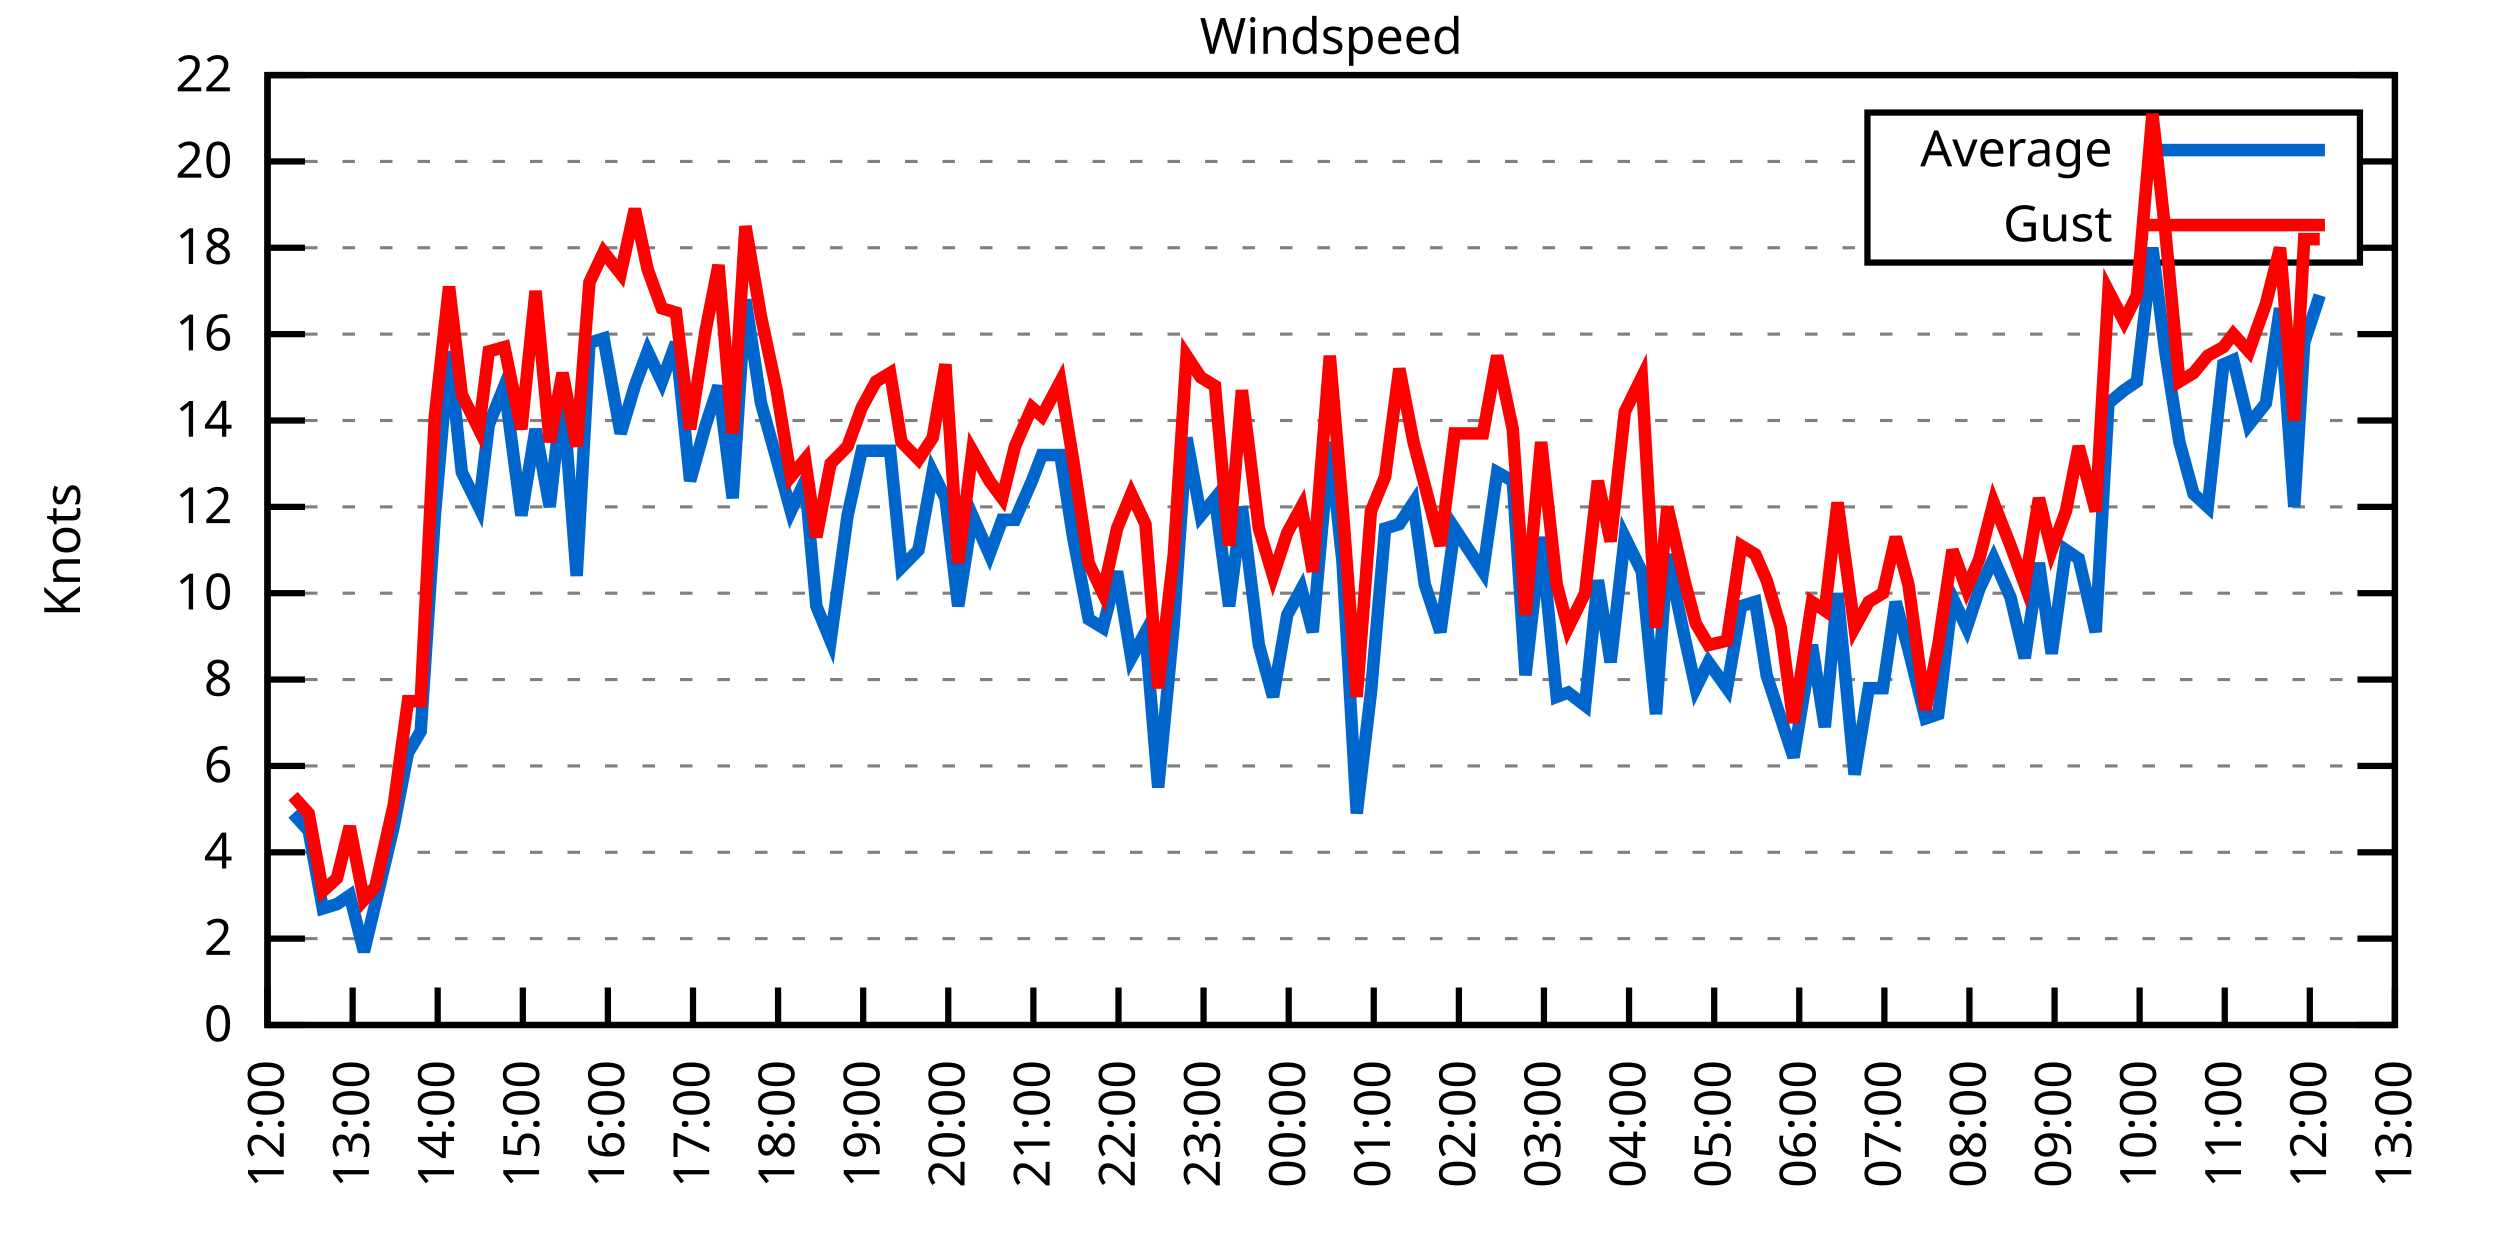
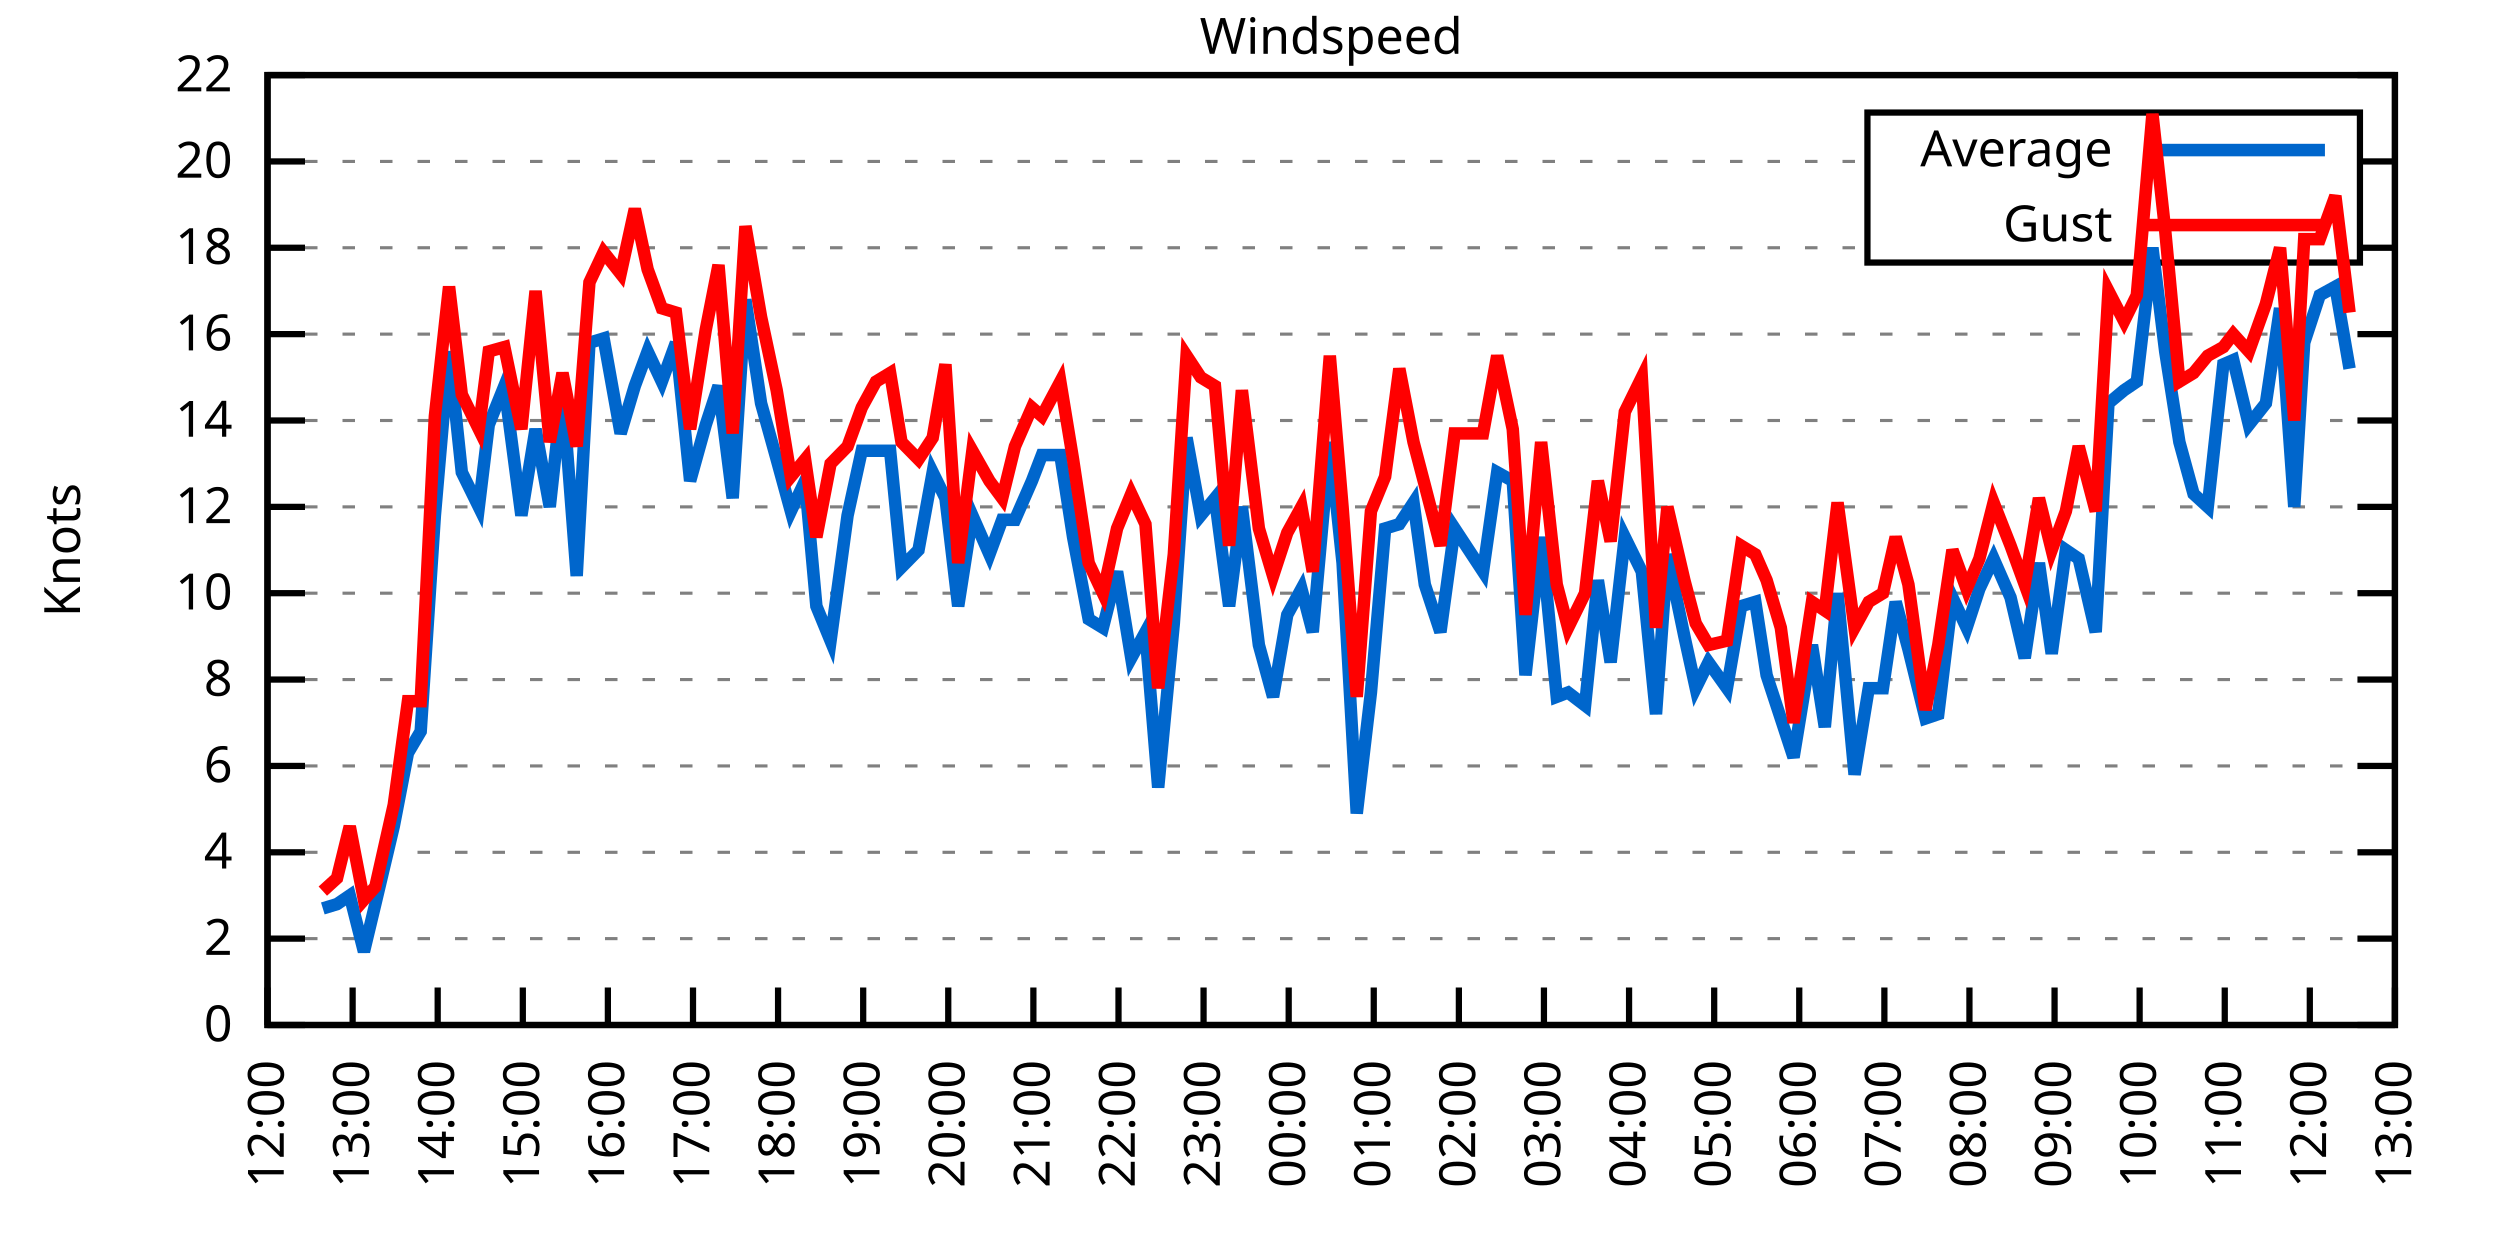
<svg xmlns="http://www.w3.org/2000/svg" xmlns:xlink="http://www.w3.org/1999/xlink" width="400" height="200" viewBox="0 0 400 200">
  <g id="gnuplot_canvas">
    <rect x="0" y="0" width="400" height="200" fill="none" />
    <defs>
      <circle id="gpDot" r="0.5" stroke-width="0.5" stroke="currentColor" />
      <path id="gpPt0" stroke-width="0.333" stroke="currentColor" d="M-1,0 h2 M0,-1 v2" />
      <path id="gpPt1" stroke-width="0.333" stroke="currentColor" d="M-1,-1 L1,1 M1,-1 L-1,1" />
      <path id="gpPt2" stroke-width="0.333" stroke="currentColor" d="M-1,0 L1,0 M0,-1 L0,1 M-1,-1 L1,1 M-1,1 L1,-1" />
      <rect id="gpPt3" stroke-width="0.333" stroke="currentColor" x="-1" y="-1" width="2" height="2" />
      <rect id="gpPt4" stroke-width="0.333" stroke="currentColor" fill="currentColor" x="-1" y="-1" width="2" height="2" />
      <circle id="gpPt5" stroke-width="0.333" stroke="currentColor" cx="0" cy="0" r="1" />
      <use xlink:href="#gpPt5" id="gpPt6" fill="currentColor" stroke="none" />
      <path id="gpPt7" stroke-width="0.333" stroke="currentColor" d="M0,-1.33 L-1.33,0.67 L1.33,0.67 z" />
      <use xlink:href="#gpPt7" id="gpPt8" fill="currentColor" stroke="none" />
      <use xlink:href="#gpPt7" id="gpPt9" stroke="currentColor" transform="rotate(180)" />
      <use xlink:href="#gpPt9" id="gpPt10" fill="currentColor" stroke="none" />
      <use xlink:href="#gpPt3" id="gpPt11" stroke="currentColor" transform="rotate(45)" />
      <use xlink:href="#gpPt11" id="gpPt12" fill="currentColor" stroke="none" />
      <path id="gpPt13" stroke-width="0.333" stroke="currentColor" d="M0,1.330 L1.265,0.411 L0.782,-1.067 L-0.782,-1.076 L-1.265,0.411 z" />
      <use xlink:href="#gpPt13" id="gpPt14" fill="currentColor" stroke="none" />
      <filter id="textbox" filterUnits="objectBoundingBox" x="0" y="0" height="1" width="1">
        <feFlood flood-color="white" flood-opacity="1" result="bgnd" />
        <feComposite in="SourceGraphic" in2="bgnd" operator="atop" />
      </filter>
      <filter id="greybox" filterUnits="objectBoundingBox" x="0" y="0" height="1" width="1">
        <feFlood flood-color="lightgrey" flood-opacity="1" result="grey" />
        <feComposite in="SourceGraphic" in2="grey" operator="atop" />
      </filter>
    </defs>
    <g fill="none" color="white" stroke="currentColor" stroke-width="1.00" stroke-linecap="butt" stroke-linejoin="miter">
</g>
    <g fill="none" color="black" stroke="currentColor" stroke-width="1.00" stroke-linecap="butt" stroke-linejoin="miter">
      <g stroke="none" shape-rendering="crispEdges">
        <polygon fill="rgb(255, 255, 255)" points="42.80,164.00 383.18,164.00 383.18,12.02 42.80,12.02 " />
      </g>
    </g>
    <g fill="none" color="black" stroke="currentColor" stroke-width="1.00" stroke-linecap="butt" stroke-linejoin="miter">
</g>
    <g fill="none" color="black" stroke="black" stroke-width="0.50" stroke-linecap="butt" stroke-linejoin="miter">
</g>
    <g fill="none" color="gray" stroke="currentColor" stroke-width="0.50" stroke-linecap="butt" stroke-linejoin="miter">
      <path stroke="gray" stroke-dasharray="2,4" class="gridline" d="M42.80,164.00 L383.19,164.00  " />
    </g>
    <g fill="none" color="gray" stroke="gray" stroke-width="1.00" stroke-linecap="butt" stroke-linejoin="miter">
</g>
    <g fill="none" color="black" stroke="currentColor" stroke-width="1.00" stroke-linecap="butt" stroke-linejoin="miter">
      <path stroke="black" d="M42.80,164.00 L48.80,164.00 M383.19,164.00 L377.19,164.00  " />
      <g transform="translate(37.20,166.60)" stroke="none" fill="black" font-family="Sans" font-size="8.00" text-anchor="end">
        <text>
          <tspan font-family="Sans"> 0</tspan>
        </text>
      </g>
    </g>
    <g fill="none" color="black" stroke="currentColor" stroke-width="1.00" stroke-linecap="butt" stroke-linejoin="miter">
</g>
    <g fill="none" color="black" stroke="black" stroke-width="0.50" stroke-linecap="butt" stroke-linejoin="miter">
</g>
    <g fill="none" color="gray" stroke="currentColor" stroke-width="0.50" stroke-linecap="butt" stroke-linejoin="miter">
      <path stroke="gray" stroke-dasharray="2,4" class="gridline" d="M42.80,150.18 L383.19,150.18  " />
    </g>
    <g fill="none" color="gray" stroke="gray" stroke-width="1.00" stroke-linecap="butt" stroke-linejoin="miter">
</g>
    <g fill="none" color="black" stroke="currentColor" stroke-width="1.00" stroke-linecap="butt" stroke-linejoin="miter">
      <path stroke="black" d="M42.80,150.18 L48.80,150.18 M383.19,150.18 L377.19,150.18  " />
      <g transform="translate(37.20,152.78)" stroke="none" fill="black" font-family="Sans" font-size="8.00" text-anchor="end">
        <text>
          <tspan font-family="Sans"> 2</tspan>
        </text>
      </g>
    </g>
    <g fill="none" color="black" stroke="currentColor" stroke-width="1.00" stroke-linecap="butt" stroke-linejoin="miter">
</g>
    <g fill="none" color="black" stroke="black" stroke-width="0.50" stroke-linecap="butt" stroke-linejoin="miter">
</g>
    <g fill="none" color="gray" stroke="currentColor" stroke-width="0.50" stroke-linecap="butt" stroke-linejoin="miter">
      <path stroke="gray" stroke-dasharray="2,4" class="gridline" d="M42.80,136.37 L383.19,136.37  " />
    </g>
    <g fill="none" color="gray" stroke="gray" stroke-width="1.00" stroke-linecap="butt" stroke-linejoin="miter">
</g>
    <g fill="none" color="black" stroke="currentColor" stroke-width="1.00" stroke-linecap="butt" stroke-linejoin="miter">
      <path stroke="black" d="M42.80,136.37 L48.80,136.37 M383.19,136.37 L377.19,136.37  " />
      <g transform="translate(37.20,138.97)" stroke="none" fill="black" font-family="Sans" font-size="8.00" text-anchor="end">
        <text>
          <tspan font-family="Sans"> 4</tspan>
        </text>
      </g>
    </g>
    <g fill="none" color="black" stroke="currentColor" stroke-width="1.00" stroke-linecap="butt" stroke-linejoin="miter">
</g>
    <g fill="none" color="black" stroke="black" stroke-width="0.50" stroke-linecap="butt" stroke-linejoin="miter">
</g>
    <g fill="none" color="gray" stroke="currentColor" stroke-width="0.50" stroke-linecap="butt" stroke-linejoin="miter">
      <path stroke="gray" stroke-dasharray="2,4" class="gridline" d="M42.80,122.55 L383.19,122.55  " />
    </g>
    <g fill="none" color="gray" stroke="gray" stroke-width="1.00" stroke-linecap="butt" stroke-linejoin="miter">
</g>
    <g fill="none" color="black" stroke="currentColor" stroke-width="1.00" stroke-linecap="butt" stroke-linejoin="miter">
      <path stroke="black" d="M42.80,122.55 L48.80,122.55 M383.19,122.55 L377.19,122.55  " />
      <g transform="translate(37.20,125.15)" stroke="none" fill="black" font-family="Sans" font-size="8.00" text-anchor="end">
        <text>
          <tspan font-family="Sans"> 6</tspan>
        </text>
      </g>
    </g>
    <g fill="none" color="black" stroke="currentColor" stroke-width="1.00" stroke-linecap="butt" stroke-linejoin="miter">
</g>
    <g fill="none" color="black" stroke="black" stroke-width="0.50" stroke-linecap="butt" stroke-linejoin="miter">
</g>
    <g fill="none" color="gray" stroke="currentColor" stroke-width="0.50" stroke-linecap="butt" stroke-linejoin="miter">
      <path stroke="gray" stroke-dasharray="2,4" class="gridline" d="M42.80,108.73 L383.19,108.73  " />
    </g>
    <g fill="none" color="gray" stroke="gray" stroke-width="1.00" stroke-linecap="butt" stroke-linejoin="miter">
</g>
    <g fill="none" color="black" stroke="currentColor" stroke-width="1.00" stroke-linecap="butt" stroke-linejoin="miter">
      <path stroke="black" d="M42.80,108.73 L48.80,108.73 M383.19,108.73 L377.19,108.73  " />
      <g transform="translate(37.20,111.33)" stroke="none" fill="black" font-family="Sans" font-size="8.00" text-anchor="end">
        <text>
          <tspan font-family="Sans"> 8</tspan>
        </text>
      </g>
    </g>
    <g fill="none" color="black" stroke="currentColor" stroke-width="1.00" stroke-linecap="butt" stroke-linejoin="miter">
</g>
    <g fill="none" color="black" stroke="black" stroke-width="0.50" stroke-linecap="butt" stroke-linejoin="miter">
</g>
    <g fill="none" color="gray" stroke="currentColor" stroke-width="0.50" stroke-linecap="butt" stroke-linejoin="miter">
      <path stroke="gray" stroke-dasharray="2,4" class="gridline" d="M42.80,94.91 L383.19,94.91  " />
    </g>
    <g fill="none" color="gray" stroke="gray" stroke-width="1.00" stroke-linecap="butt" stroke-linejoin="miter">
</g>
    <g fill="none" color="black" stroke="currentColor" stroke-width="1.00" stroke-linecap="butt" stroke-linejoin="miter">
      <path stroke="black" d="M42.80,94.91 L48.80,94.91 M383.19,94.91 L377.19,94.91  " />
      <g transform="translate(37.20,97.51)" stroke="none" fill="black" font-family="Sans" font-size="8.00" text-anchor="end">
        <text>
          <tspan font-family="Sans"> 10</tspan>
        </text>
      </g>
    </g>
    <g fill="none" color="black" stroke="currentColor" stroke-width="1.00" stroke-linecap="butt" stroke-linejoin="miter">
</g>
    <g fill="none" color="black" stroke="black" stroke-width="0.50" stroke-linecap="butt" stroke-linejoin="miter">
</g>
    <g fill="none" color="gray" stroke="currentColor" stroke-width="0.50" stroke-linecap="butt" stroke-linejoin="miter">
      <path stroke="gray" stroke-dasharray="2,4" class="gridline" d="M42.80,81.10 L383.19,81.10  " />
    </g>
    <g fill="none" color="gray" stroke="gray" stroke-width="1.00" stroke-linecap="butt" stroke-linejoin="miter">
</g>
    <g fill="none" color="black" stroke="currentColor" stroke-width="1.00" stroke-linecap="butt" stroke-linejoin="miter">
      <path stroke="black" d="M42.80,81.10 L48.80,81.10 M383.19,81.10 L377.19,81.10  " />
      <g transform="translate(37.20,83.70)" stroke="none" fill="black" font-family="Sans" font-size="8.00" text-anchor="end">
        <text>
          <tspan font-family="Sans"> 12</tspan>
        </text>
      </g>
    </g>
    <g fill="none" color="black" stroke="currentColor" stroke-width="1.00" stroke-linecap="butt" stroke-linejoin="miter">
</g>
    <g fill="none" color="black" stroke="black" stroke-width="0.50" stroke-linecap="butt" stroke-linejoin="miter">
</g>
    <g fill="none" color="gray" stroke="currentColor" stroke-width="0.50" stroke-linecap="butt" stroke-linejoin="miter">
      <path stroke="gray" stroke-dasharray="2,4" class="gridline" d="M42.80,67.28 L383.19,67.28  " />
    </g>
    <g fill="none" color="gray" stroke="gray" stroke-width="1.00" stroke-linecap="butt" stroke-linejoin="miter">
</g>
    <g fill="none" color="black" stroke="currentColor" stroke-width="1.00" stroke-linecap="butt" stroke-linejoin="miter">
      <path stroke="black" d="M42.80,67.28 L48.80,67.28 M383.19,67.28 L377.19,67.28  " />
      <g transform="translate(37.20,69.88)" stroke="none" fill="black" font-family="Sans" font-size="8.00" text-anchor="end">
        <text>
          <tspan font-family="Sans"> 14</tspan>
        </text>
      </g>
    </g>
    <g fill="none" color="black" stroke="currentColor" stroke-width="1.00" stroke-linecap="butt" stroke-linejoin="miter">
</g>
    <g fill="none" color="black" stroke="black" stroke-width="0.50" stroke-linecap="butt" stroke-linejoin="miter">
</g>
    <g fill="none" color="gray" stroke="currentColor" stroke-width="0.50" stroke-linecap="butt" stroke-linejoin="miter">
      <path stroke="gray" stroke-dasharray="2,4" class="gridline" d="M42.80,53.46 L383.19,53.46  " />
    </g>
    <g fill="none" color="gray" stroke="gray" stroke-width="1.00" stroke-linecap="butt" stroke-linejoin="miter">
</g>
    <g fill="none" color="black" stroke="currentColor" stroke-width="1.00" stroke-linecap="butt" stroke-linejoin="miter">
      <path stroke="black" d="M42.80,53.46 L48.80,53.46 M383.19,53.46 L377.19,53.46  " />
      <g transform="translate(37.20,56.06)" stroke="none" fill="black" font-family="Sans" font-size="8.00" text-anchor="end">
        <text>
          <tspan font-family="Sans"> 16</tspan>
        </text>
      </g>
    </g>
    <g fill="none" color="black" stroke="currentColor" stroke-width="1.00" stroke-linecap="butt" stroke-linejoin="miter">
</g>
    <g fill="none" color="black" stroke="black" stroke-width="0.50" stroke-linecap="butt" stroke-linejoin="miter">
</g>
    <g fill="none" color="gray" stroke="currentColor" stroke-width="0.50" stroke-linecap="butt" stroke-linejoin="miter">
      <path stroke="gray" stroke-dasharray="2,4" class="gridline" d="M42.80,39.64 L298.79,39.64 M377.59,39.64 L383.19,39.64  " />
    </g>
    <g fill="none" color="gray" stroke="gray" stroke-width="1.00" stroke-linecap="butt" stroke-linejoin="miter">
</g>
    <g fill="none" color="black" stroke="currentColor" stroke-width="1.00" stroke-linecap="butt" stroke-linejoin="miter">
      <path stroke="black" d="M42.80,39.64 L48.80,39.64 M383.19,39.64 L377.19,39.64  " />
      <g transform="translate(37.20,42.24)" stroke="none" fill="black" font-family="Sans" font-size="8.00" text-anchor="end">
        <text>
          <tspan font-family="Sans"> 18</tspan>
        </text>
      </g>
    </g>
    <g fill="none" color="black" stroke="currentColor" stroke-width="1.00" stroke-linecap="butt" stroke-linejoin="miter">
</g>
    <g fill="none" color="black" stroke="black" stroke-width="0.50" stroke-linecap="butt" stroke-linejoin="miter">
</g>
    <g fill="none" color="gray" stroke="currentColor" stroke-width="0.50" stroke-linecap="butt" stroke-linejoin="miter">
      <path stroke="gray" stroke-dasharray="2,4" class="gridline" d="M42.80,25.83 L298.79,25.83 M377.59,25.83 L383.19,25.83  " />
    </g>
    <g fill="none" color="gray" stroke="gray" stroke-width="1.00" stroke-linecap="butt" stroke-linejoin="miter">
</g>
    <g fill="none" color="black" stroke="currentColor" stroke-width="1.00" stroke-linecap="butt" stroke-linejoin="miter">
      <path stroke="black" d="M42.80,25.83 L48.80,25.83 M383.19,25.83 L377.19,25.83  " />
      <g transform="translate(37.20,28.43)" stroke="none" fill="black" font-family="Sans" font-size="8.00" text-anchor="end">
        <text>
          <tspan font-family="Sans"> 20</tspan>
        </text>
      </g>
    </g>
    <g fill="none" color="black" stroke="currentColor" stroke-width="1.00" stroke-linecap="butt" stroke-linejoin="miter">
</g>
    <g fill="none" color="black" stroke="black" stroke-width="0.50" stroke-linecap="butt" stroke-linejoin="miter">
</g>
    <g fill="none" color="gray" stroke="currentColor" stroke-width="0.50" stroke-linecap="butt" stroke-linejoin="miter">
      <path stroke="gray" stroke-dasharray="2,4" class="gridline" d="M42.80,12.01 L383.19,12.01  " />
    </g>
    <g fill="none" color="gray" stroke="gray" stroke-width="1.00" stroke-linecap="butt" stroke-linejoin="miter">
</g>
    <g fill="none" color="black" stroke="currentColor" stroke-width="1.00" stroke-linecap="butt" stroke-linejoin="miter">
      <path stroke="black" d="M42.80,12.01 L48.80,12.01 M383.19,12.01 L377.19,12.01  " />
      <g transform="translate(37.20,14.61)" stroke="none" fill="black" font-family="Sans" font-size="8.00" text-anchor="end">
        <text>
          <tspan font-family="Sans"> 22</tspan>
        </text>
      </g>
    </g>
    <g fill="none" color="black" stroke="currentColor" stroke-width="1.00" stroke-linecap="butt" stroke-linejoin="miter">
      <path stroke="black" d="M42.80,164.00 L42.80,158.00  " />
      <g transform="translate(45.40,169.60) rotate(270.00)" stroke="none" fill="black" font-family="Sans" font-size="8.00" text-anchor="end">
        <text>
          <tspan font-family="Sans">12:00</tspan>
        </text>
      </g>
    </g>
    <g fill="none" color="black" stroke="currentColor" stroke-width="1.00" stroke-linecap="butt" stroke-linejoin="miter">
      <path stroke="black" d="M56.42,164.00 L56.42,158.00  " />
      <g transform="translate(59.02,169.60) rotate(270.00)" stroke="none" fill="black" font-family="Sans" font-size="8.00" text-anchor="end">
        <text>
          <tspan font-family="Sans">13:00</tspan>
        </text>
      </g>
    </g>
    <g fill="none" color="black" stroke="currentColor" stroke-width="1.00" stroke-linecap="butt" stroke-linejoin="miter">
      <path stroke="black" d="M70.03,164.00 L70.03,158.00  " />
      <g transform="translate(72.63,169.60) rotate(270.00)" stroke="none" fill="black" font-family="Sans" font-size="8.00" text-anchor="end">
        <text>
          <tspan font-family="Sans">14:00</tspan>
        </text>
      </g>
    </g>
    <g fill="none" color="black" stroke="currentColor" stroke-width="1.00" stroke-linecap="butt" stroke-linejoin="miter">
      <path stroke="black" d="M83.65,164.00 L83.65,158.00  " />
      <g transform="translate(86.25,169.60) rotate(270.00)" stroke="none" fill="black" font-family="Sans" font-size="8.00" text-anchor="end">
        <text>
          <tspan font-family="Sans">15:00</tspan>
        </text>
      </g>
    </g>
    <g fill="none" color="black" stroke="currentColor" stroke-width="1.00" stroke-linecap="butt" stroke-linejoin="miter">
      <path stroke="black" d="M97.26,164.00 L97.26,158.00  " />
      <g transform="translate(99.86,169.60) rotate(270.00)" stroke="none" fill="black" font-family="Sans" font-size="8.00" text-anchor="end">
        <text>
          <tspan font-family="Sans">16:00</tspan>
        </text>
      </g>
    </g>
    <g fill="none" color="black" stroke="currentColor" stroke-width="1.00" stroke-linecap="butt" stroke-linejoin="miter">
      <path stroke="black" d="M110.88,164.00 L110.88,158.00  " />
      <g transform="translate(113.48,169.60) rotate(270.00)" stroke="none" fill="black" font-family="Sans" font-size="8.00" text-anchor="end">
        <text>
          <tspan font-family="Sans">17:00</tspan>
        </text>
      </g>
    </g>
    <g fill="none" color="black" stroke="currentColor" stroke-width="1.00" stroke-linecap="butt" stroke-linejoin="miter">
      <path stroke="black" d="M124.49,164.00 L124.49,158.00  " />
      <g transform="translate(127.09,169.60) rotate(270.00)" stroke="none" fill="black" font-family="Sans" font-size="8.00" text-anchor="end">
        <text>
          <tspan font-family="Sans">18:00</tspan>
        </text>
      </g>
    </g>
    <g fill="none" color="black" stroke="currentColor" stroke-width="1.00" stroke-linecap="butt" stroke-linejoin="miter">
      <path stroke="black" d="M138.11,164.00 L138.11,158.00  " />
      <g transform="translate(140.71,169.60) rotate(270.00)" stroke="none" fill="black" font-family="Sans" font-size="8.00" text-anchor="end">
        <text>
          <tspan font-family="Sans">19:00</tspan>
        </text>
      </g>
    </g>
    <g fill="none" color="black" stroke="currentColor" stroke-width="1.00" stroke-linecap="butt" stroke-linejoin="miter">
      <path stroke="black" d="M151.72,164.00 L151.72,158.00  " />
      <g transform="translate(154.32,169.60) rotate(270.00)" stroke="none" fill="black" font-family="Sans" font-size="8.00" text-anchor="end">
        <text>
          <tspan font-family="Sans">20:00</tspan>
        </text>
      </g>
    </g>
    <g fill="none" color="black" stroke="currentColor" stroke-width="1.00" stroke-linecap="butt" stroke-linejoin="miter">
      <path stroke="black" d="M165.34,164.00 L165.34,158.00  " />
      <g transform="translate(167.94,169.60) rotate(270.00)" stroke="none" fill="black" font-family="Sans" font-size="8.00" text-anchor="end">
        <text>
          <tspan font-family="Sans">21:00</tspan>
        </text>
      </g>
    </g>
    <g fill="none" color="black" stroke="currentColor" stroke-width="1.00" stroke-linecap="butt" stroke-linejoin="miter">
      <path stroke="black" d="M178.96,164.00 L178.96,158.00  " />
      <g transform="translate(181.56,169.60) rotate(270.00)" stroke="none" fill="black" font-family="Sans" font-size="8.00" text-anchor="end">
        <text>
          <tspan font-family="Sans">22:00</tspan>
        </text>
      </g>
    </g>
    <g fill="none" color="black" stroke="currentColor" stroke-width="1.00" stroke-linecap="butt" stroke-linejoin="miter">
      <path stroke="black" d="M192.57,164.00 L192.57,158.00  " />
      <g transform="translate(195.17,169.60) rotate(270.00)" stroke="none" fill="black" font-family="Sans" font-size="8.00" text-anchor="end">
        <text>
          <tspan font-family="Sans">23:00</tspan>
        </text>
      </g>
    </g>
    <g fill="none" color="black" stroke="currentColor" stroke-width="1.00" stroke-linecap="butt" stroke-linejoin="miter">
      <path stroke="black" d="M206.19,164.00 L206.19,158.00  " />
      <g transform="translate(208.79,169.60) rotate(270.00)" stroke="none" fill="black" font-family="Sans" font-size="8.00" text-anchor="end">
        <text>
          <tspan font-family="Sans">00:00</tspan>
        </text>
      </g>
    </g>
    <g fill="none" color="black" stroke="currentColor" stroke-width="1.00" stroke-linecap="butt" stroke-linejoin="miter">
      <path stroke="black" d="M219.80,164.00 L219.80,158.00  " />
      <g transform="translate(222.40,169.60) rotate(270.00)" stroke="none" fill="black" font-family="Sans" font-size="8.00" text-anchor="end">
        <text>
          <tspan font-family="Sans">01:00</tspan>
        </text>
      </g>
    </g>
    <g fill="none" color="black" stroke="currentColor" stroke-width="1.00" stroke-linecap="butt" stroke-linejoin="miter">
      <path stroke="black" d="M233.42,164.00 L233.42,158.00  " />
      <g transform="translate(236.02,169.60) rotate(270.00)" stroke="none" fill="black" font-family="Sans" font-size="8.00" text-anchor="end">
        <text>
          <tspan font-family="Sans">02:00</tspan>
        </text>
      </g>
    </g>
    <g fill="none" color="black" stroke="currentColor" stroke-width="1.00" stroke-linecap="butt" stroke-linejoin="miter">
      <path stroke="black" d="M247.03,164.00 L247.03,158.00  " />
      <g transform="translate(249.63,169.60) rotate(270.00)" stroke="none" fill="black" font-family="Sans" font-size="8.00" text-anchor="end">
        <text>
          <tspan font-family="Sans">03:00</tspan>
        </text>
      </g>
    </g>
    <g fill="none" color="black" stroke="currentColor" stroke-width="1.00" stroke-linecap="butt" stroke-linejoin="miter">
      <path stroke="black" d="M260.65,164.00 L260.65,158.00  " />
      <g transform="translate(263.25,169.60) rotate(270.00)" stroke="none" fill="black" font-family="Sans" font-size="8.00" text-anchor="end">
        <text>
          <tspan font-family="Sans">04:00</tspan>
        </text>
      </g>
    </g>
    <g fill="none" color="black" stroke="currentColor" stroke-width="1.00" stroke-linecap="butt" stroke-linejoin="miter">
      <path stroke="black" d="M274.27,164.00 L274.27,158.00  " />
      <g transform="translate(276.87,169.60) rotate(270.00)" stroke="none" fill="black" font-family="Sans" font-size="8.00" text-anchor="end">
        <text>
          <tspan font-family="Sans">05:00</tspan>
        </text>
      </g>
    </g>
    <g fill="none" color="black" stroke="currentColor" stroke-width="1.00" stroke-linecap="butt" stroke-linejoin="miter">
      <path stroke="black" d="M287.88,164.00 L287.88,158.00  " />
      <g transform="translate(290.48,169.60) rotate(270.00)" stroke="none" fill="black" font-family="Sans" font-size="8.00" text-anchor="end">
        <text>
          <tspan font-family="Sans">06:00</tspan>
        </text>
      </g>
    </g>
    <g fill="none" color="black" stroke="currentColor" stroke-width="1.00" stroke-linecap="butt" stroke-linejoin="miter">
      <path stroke="black" d="M301.50,164.00 L301.50,158.00  " />
      <g transform="translate(304.10,169.60) rotate(270.00)" stroke="none" fill="black" font-family="Sans" font-size="8.00" text-anchor="end">
        <text>
          <tspan font-family="Sans">07:00</tspan>
        </text>
      </g>
    </g>
    <g fill="none" color="black" stroke="currentColor" stroke-width="1.00" stroke-linecap="butt" stroke-linejoin="miter">
      <path stroke="black" d="M315.11,164.00 L315.11,158.00  " />
      <g transform="translate(317.71,169.60) rotate(270.00)" stroke="none" fill="black" font-family="Sans" font-size="8.00" text-anchor="end">
        <text>
          <tspan font-family="Sans">08:00</tspan>
        </text>
      </g>
    </g>
    <g fill="none" color="black" stroke="currentColor" stroke-width="1.00" stroke-linecap="butt" stroke-linejoin="miter">
      <path stroke="black" d="M328.73,164.00 L328.73,158.00  " />
      <g transform="translate(331.33,169.60) rotate(270.00)" stroke="none" fill="black" font-family="Sans" font-size="8.00" text-anchor="end">
        <text>
          <tspan font-family="Sans">09:00</tspan>
        </text>
      </g>
    </g>
    <g fill="none" color="black" stroke="currentColor" stroke-width="1.00" stroke-linecap="butt" stroke-linejoin="miter">
      <path stroke="black" d="M342.34,164.00 L342.34,158.00  " />
      <g transform="translate(344.94,169.60) rotate(270.00)" stroke="none" fill="black" font-family="Sans" font-size="8.00" text-anchor="end">
        <text>
          <tspan font-family="Sans">10:00</tspan>
        </text>
      </g>
    </g>
    <g fill="none" color="black" stroke="currentColor" stroke-width="1.00" stroke-linecap="butt" stroke-linejoin="miter">
      <path stroke="black" d="M355.96,164.00 L355.96,158.00  " />
      <g transform="translate(358.56,169.60) rotate(270.00)" stroke="none" fill="black" font-family="Sans" font-size="8.00" text-anchor="end">
        <text>
          <tspan font-family="Sans">11:00</tspan>
        </text>
      </g>
    </g>
    <g fill="none" color="black" stroke="currentColor" stroke-width="1.00" stroke-linecap="butt" stroke-linejoin="miter">
      <path stroke="black" d="M369.57,164.00 L369.57,158.00  " />
      <g transform="translate(372.17,169.60) rotate(270.00)" stroke="none" fill="black" font-family="Sans" font-size="8.00" text-anchor="end">
        <text>
          <tspan font-family="Sans">12:00</tspan>
        </text>
      </g>
    </g>
    <g fill="none" color="black" stroke="currentColor" stroke-width="1.00" stroke-linecap="butt" stroke-linejoin="miter">
      <path stroke="black" d="M383.19,164.00 L383.19,158.00  " />
      <g transform="translate(385.79,169.60) rotate(270.00)" stroke="none" fill="black" font-family="Sans" font-size="8.00" text-anchor="end">
        <text>
          <tspan font-family="Sans">13:00</tspan>
        </text>
      </g>
    </g>
    <g fill="none" color="black" stroke="currentColor" stroke-width="1.00" stroke-linecap="butt" stroke-linejoin="miter">
</g>
    <g fill="none" color="black" stroke="currentColor" stroke-width="1.00" stroke-linecap="butt" stroke-linejoin="miter">
      <path stroke="black" d="M42.80,12.01 L42.80,164.00 L383.19,164.00 L383.19,12.01 L42.80,12.01 Z  " />
    </g>
    <g fill="none" color="black" stroke="currentColor" stroke-width="1.00" stroke-linecap="butt" stroke-linejoin="miter">
</g>
    <g fill="none" color="black" stroke="currentColor" stroke-width="1.00" stroke-linecap="butt" stroke-linejoin="miter">
      <path stroke="black" d="M298.79,42.01 L298.79,18.01 L377.59,18.01 L377.59,42.01 L298.79,42.01 Z  " />
    </g>
    <g id="Windspeed_plot_1">
      <g fill="none" color="white" stroke="black" stroke-width="2.00" stroke-linecap="butt" stroke-linejoin="miter">
</g>
      <g fill="none" color="black" stroke="currentColor" stroke-width="2.00" stroke-linecap="butt" stroke-linejoin="miter">
        <g transform="translate(337.99,26.61)" stroke="none" fill="black" font-family="Sans" font-size="8.00" text-anchor="end">
          <text>
            <tspan font-family="Sans">Average</tspan>
          </text>
        </g>
      </g>
      <g fill="none" color="black" stroke="currentColor" stroke-width="2.00" stroke-linecap="butt" stroke-linejoin="miter">
-         <path stroke="rgb(  0, 102, 204)" d="M343.59,24.01 L371.99,24.01 M46.88,130.15 L49.38,132.91 L51.65,145.35 L53.92,144.66 L55.96,143.27 L58.23,152.26   L60.05,144.66 L63.00,132.22 L65.27,120.48 L67.31,117.02 L69.58,82.48 L71.85,56.23 L73.89,75.57 L76.61,81.10   L78.20,67.97 L80.70,61.75 L83.42,82.48 L85.69,68.66 L87.96,81.10 L90.00,62.44 L92.27,92.15 L94.31,54.84   L96.58,54.15 L99.30,69.35 L101.57,61.75 L103.62,56.23 L105.89,61.06 L108.15,54.84 L110.42,76.95 L112.92,67.97   L114.96,61.75 L117.23,79.71 L119.27,47.93 L121.77,64.52 L124.27,73.50 L126.54,81.79 L128.81,76.95 L130.62,96.99   L132.89,102.51 L135.61,82.48 L137.88,72.12 L140.15,72.12 L142.42,72.12 L144.24,90.77 L146.96,88.00 L149.23,75.57   L151.27,79.71 L153.31,96.99 L155.58,82.48 L158.31,88.70 L160.35,83.17 L162.39,83.17 L165.11,76.95 L166.70,72.81   L169.65,72.81 L171.69,85.93 L174.19,99.06 L176.46,100.44 L178.73,91.46 L181.00,105.28 L183.27,101.13 L185.31,126.00   L187.81,99.75 L189.85,70.04 L192.12,82.48 L194.39,79.71 L196.66,96.99 L198.70,81.10 L201.42,103.20 L203.69,111.49   L205.96,98.37 L208.23,94.22 L210.04,101.13 L212.77,70.73 L214.81,90.08 L217.08,130.15 L219.35,110.80 L221.62,84.55   L223.89,83.86 L226.16,80.41 L227.97,93.53 L230.47,101.13 L232.74,84.55 L237.28,91.46 L239.55,75.57 L242.04,76.95   L244.08,108.04 L246.58,85.93 L249.08,111.49 L250.89,110.80 L253.61,112.88 L255.66,92.84 L257.70,105.97 L259.97,85.93   L262.69,91.46 L264.96,114.26 L266.78,88.70 L269.50,101.82 L271.32,110.11 L273.36,105.97 L276.31,110.11 L278.58,96.99   L280.85,96.30 L282.66,108.04 L284.93,114.95 L286.97,121.17 L289.92,103.20 L291.97,116.33 L294.01,94.91 L296.73,123.93   L299.00,110.11 L301.27,110.11 L303.31,96.30 L305.35,103.89 L308.08,114.95 L310.12,114.26 L312.39,95.60 L314.66,100.44   L316.70,94.22 L318.97,89.39 L321.69,95.60 L323.96,105.28 L326.23,90.08 L328.27,104.59 L330.54,88.00 L332.59,89.39   L335.31,101.13 L337.35,64.52 L339.85,62.44 L341.89,61.06 L344.39,39.64 L346.43,56.23 L348.70,70.73 L350.97,79.02   L353.24,81.10 L355.73,58.30 L357.32,57.61 L359.82,67.97 L362.54,64.52 L364.81,49.32 L367.08,81.10 L368.67,54.84   L371.16,47.24  " />
+         <path stroke="rgb(  0, 102, 204)" d="M343.59,24.01 L371.99,24.01 M51.65,145.35 L53.92,144.66 L55.96,143.27 L58.23,152.26 L60.05,144.66 L63.00,132.22   L65.27,120.48 L67.31,117.02 L69.58,82.48 L71.85,56.23 L73.89,75.57 L76.61,81.10 L78.20,67.97 L80.70,61.75   L83.42,82.48 L85.69,68.66 L87.96,81.10 L90.00,62.44 L92.27,92.15 L94.31,54.84 L96.58,54.15 L99.30,69.35   L101.57,61.75 L103.62,56.23 L105.89,61.06 L108.15,54.84 L110.42,76.95 L112.92,67.97 L114.96,61.75 L117.23,79.71   L119.27,47.93 L121.77,64.52 L124.27,73.50 L126.54,81.79 L128.81,76.95 L130.62,96.99 L132.89,102.51 L135.61,82.48   L137.88,72.12 L140.15,72.12 L142.42,72.12 L144.24,90.77 L146.96,88.00 L149.23,75.57 L151.27,79.71 L153.31,96.99   L155.58,82.48 L158.31,88.70 L160.35,83.17 L162.39,83.17 L165.11,76.95 L166.70,72.81 L169.65,72.81 L171.69,85.93   L174.19,99.06 L176.46,100.44 L178.73,91.46 L181.00,105.28 L183.27,101.13 L185.31,126.00 L187.81,99.75 L189.85,70.04   L192.12,82.48 L194.39,79.71 L196.66,96.99 L198.70,81.10 L201.42,103.20 L203.69,111.49 L205.96,98.37 L208.23,94.22   L210.04,101.13 L212.77,70.73 L214.81,90.08 L217.08,130.15 L219.35,110.80 L221.62,84.55 L223.89,83.86 L226.16,80.41   L227.97,93.53 L230.47,101.13 L232.74,84.55 L237.28,91.46 L239.55,75.57 L242.04,76.95 L244.08,108.04 L246.58,85.93   L249.08,111.49 L250.89,110.80 L253.61,112.88 L255.66,92.84 L257.70,105.97 L259.97,85.93 L262.69,91.46 L264.96,114.26   L266.78,88.70 L269.50,101.82 L271.32,110.11 L273.36,105.97 L276.31,110.11 L278.58,96.99 L280.85,96.30 L282.66,108.04   L284.93,114.95 L286.97,121.17 L289.92,103.20 L291.97,116.33 L294.01,94.91 L296.73,123.93 L299.00,110.11 L301.27,110.11   L303.31,96.30 L305.35,103.89 L308.08,114.95 L310.12,114.26 L312.39,95.60 L314.66,100.44 L316.70,94.22 L318.97,89.39   L321.69,95.60 L323.96,105.28 L326.23,90.08 L328.27,104.59 L330.54,88.00 L332.59,89.39 L335.31,101.13 L337.35,64.52   L339.85,62.44 L341.89,61.06 L344.39,39.64 L346.43,56.23 L348.70,70.73 L350.97,79.02 L353.24,81.10 L355.73,58.30   L357.32,57.61 L359.82,67.97 L362.54,64.52 L364.81,49.32 L367.08,81.10 L368.67,54.84 L371.16,47.24 L373.66,45.86   L375.93,58.99  " />
      </g>
    </g>
    <g id="Windspeed_plot_2">
      <g fill="none" color="black" stroke="currentColor" stroke-width="2.00" stroke-linecap="butt" stroke-linejoin="miter">
        <g transform="translate(337.99,38.61)" stroke="none" fill="black" font-family="Sans" font-size="8.00" text-anchor="end">
          <text>
            <tspan font-family="Sans">Gust</tspan>
          </text>
        </g>
      </g>
      <g fill="none" color="black" stroke="currentColor" stroke-width="2.00" stroke-linecap="butt" stroke-linejoin="miter">
-         <path stroke="rgb(255,   0,   0)" d="M343.59,36.01 L371.99,36.01 M46.88,127.38 L49.38,130.15 L51.65,142.58 L53.92,140.51 L55.96,132.22 L58.23,143.96   L60.05,141.89 L63.00,128.77 L65.27,112.19 L67.31,112.19 L69.58,66.59 L71.85,45.86 L73.89,63.13 L76.61,68.66   L78.20,56.23 L80.70,55.53 L83.42,68.66 L85.69,46.55 L87.96,70.73 L90.00,59.68 L92.27,71.42 L94.31,45.17   L96.58,40.34 L99.30,43.79 L101.57,33.43 L103.62,43.10 L105.89,49.32 L108.15,50.01 L110.42,68.66 L112.92,52.77   L114.96,42.41 L117.23,69.35 L119.27,36.19 L121.77,50.70 L124.27,62.44 L126.54,76.26 L128.81,73.50 L130.62,85.93   L132.89,74.19 L135.61,71.42 L137.88,65.21 L140.15,61.06 L142.42,59.68 L144.24,70.73 L146.96,73.50 L149.23,70.04   L151.27,58.30 L153.31,90.08 L155.58,72.12 L158.31,76.95 L160.35,79.71 L162.39,71.42 L165.11,65.21 L166.70,66.59   L169.65,61.06 L171.69,73.50 L174.19,90.08 L176.46,94.91 L178.73,84.55 L181.00,79.02 L183.27,83.86 L185.31,110.11   L187.81,88.70 L189.85,56.92 L192.12,60.37 L194.39,61.75 L196.66,87.31 L198.70,62.44 L201.42,84.55 L203.69,92.15   L205.96,85.24 L208.23,81.10 L210.04,91.46 L212.77,56.92 L214.81,81.10 L217.08,111.49 L219.35,81.79 L221.62,76.26   L223.89,58.99 L226.16,70.73 L227.97,77.64 L230.47,87.31 L232.74,69.35 L237.28,69.35 L239.55,56.92 L242.04,68.66   L244.08,98.37 L246.58,70.73 L249.08,93.53 L250.89,100.44 L253.61,94.91 L255.66,76.95 L257.70,86.62 L259.97,65.90   L262.69,60.37 L264.96,100.44 L266.78,81.10 L269.50,92.84 L271.32,99.75 L273.36,103.20 L276.31,102.51 L278.58,87.31   L280.85,88.70 L282.66,92.84 L284.93,100.44 L286.97,115.64 L289.92,96.30 L291.97,97.68 L294.01,80.41 L296.73,100.44   L299.00,96.30 L301.27,94.91 L303.31,85.93 L305.35,93.53 L308.08,113.57 L310.12,103.20 L312.39,88.00 L314.66,94.22   L316.70,89.39 L318.97,80.41 L321.69,87.31 L323.96,93.53 L326.23,79.71 L328.27,88.00 L330.54,81.79 L332.59,71.42   L335.31,81.79 L337.35,46.55 L339.85,51.39 L341.89,47.24 L344.39,18.23 L346.43,36.88 L348.70,61.06 L350.97,59.68   L353.24,56.92 L355.73,55.53 L357.32,53.46 L359.82,56.23 L362.54,48.63 L364.81,39.64 L367.08,67.28 L368.67,38.26   L371.16,38.26  " />
+         <path stroke="rgb(255,   0,   0)" d="M343.59,36.01 L371.99,36.01 M51.65,142.58 L53.92,140.51 L55.96,132.22 L58.23,143.96 L60.05,141.89 L63.00,128.77   L65.27,112.19 L67.31,112.19 L69.58,66.59 L71.85,45.86 L73.89,63.13 L76.61,68.66 L78.20,56.23 L80.70,55.53   L83.42,68.66 L85.69,46.55 L87.96,70.73 L90.00,59.68 L92.27,71.42 L94.31,45.17 L96.58,40.34 L99.30,43.79   L101.57,33.43 L103.62,43.10 L105.89,49.32 L108.15,50.01 L110.42,68.66 L112.92,52.77 L114.96,42.41 L117.23,69.35   L119.27,36.19 L121.77,50.70 L124.27,62.44 L126.54,76.26 L128.81,73.50 L130.62,85.93 L132.89,74.19 L135.61,71.42   L137.88,65.21 L140.15,61.06 L142.42,59.68 L144.24,70.73 L146.96,73.50 L149.23,70.04 L151.27,58.30 L153.31,90.08   L155.58,72.12 L158.31,76.95 L160.35,79.71 L162.39,71.42 L165.11,65.21 L166.70,66.59 L169.65,61.06 L171.69,73.50   L174.19,90.08 L176.46,94.91 L178.73,84.55 L181.00,79.02 L183.27,83.86 L185.31,110.11 L187.81,88.70 L189.85,56.92   L192.12,60.37 L194.39,61.75 L196.66,87.31 L198.70,62.44 L201.42,84.55 L203.69,92.15 L205.96,85.24 L208.23,81.10   L210.04,91.46 L212.77,56.92 L214.81,81.10 L217.08,111.49 L219.35,81.79 L221.62,76.26 L223.89,58.99 L226.16,70.73   L227.97,77.64 L230.47,87.31 L232.74,69.35 L237.28,69.35 L239.55,56.92 L242.04,68.66 L244.08,98.37 L246.58,70.73   L249.08,93.53 L250.89,100.44 L253.61,94.91 L255.66,76.95 L257.70,86.62 L259.97,65.90 L262.69,60.37 L264.96,100.44   L266.78,81.10 L269.50,92.84 L271.32,99.75 L273.36,103.20 L276.31,102.51 L278.58,87.31 L280.85,88.70 L282.66,92.84   L284.93,100.44 L286.97,115.64 L289.92,96.30 L291.97,97.68 L294.01,80.41 L296.73,100.44 L299.00,96.30 L301.27,94.91   L303.31,85.93 L305.35,93.53 L308.08,113.57 L310.12,103.20 L312.39,88.00 L314.66,94.22 L316.70,89.39 L318.97,80.41   L321.69,87.31 L323.96,93.53 L326.23,79.71 L328.27,88.00 L330.54,81.79 L332.59,71.42 L335.31,81.79 L337.35,46.55   L339.85,51.39 L341.89,47.24 L344.39,18.23 L346.43,36.88 L348.70,61.06 L350.97,59.68 L353.24,56.92 L355.73,55.53   L357.32,53.46 L359.82,56.23 L362.54,48.63 L364.81,39.64 L367.08,67.28 L368.67,38.26 L371.16,38.26 L373.66,31.35   L375.93,50.01  " />
      </g>
    </g>
    <g fill="none" color="black" stroke="currentColor" stroke-width="2.00" stroke-linecap="butt" stroke-linejoin="miter">
</g>
    <g fill="none" color="black" stroke="black" stroke-width="1.00" stroke-linecap="butt" stroke-linejoin="miter">
</g>
    <g fill="none" color="black" stroke="currentColor" stroke-width="1.00" stroke-linecap="butt" stroke-linejoin="miter">
      <path stroke="black" d="M42.80,12.01 L42.80,164.00 L383.19,164.00 L383.19,12.01 L42.80,12.01 Z  " />
      <g transform="translate(12.80,88.01) rotate(270.00)" stroke="none" fill="black" font-family="Sans" font-size="8.00" text-anchor="middle">
        <text>
          <tspan font-family="Sans">Knots</tspan>
        </text>
      </g>
    </g>
    <g fill="none" color="black" stroke="currentColor" stroke-width="1.00" stroke-linecap="butt" stroke-linejoin="miter">
</g>
    <g fill="none" color="black" stroke="currentColor" stroke-width="1.00" stroke-linecap="butt" stroke-linejoin="miter">
      <g transform="translate(212.99,8.61)" stroke="none" fill="black" font-family="Sans" font-size="8.00" text-anchor="middle">
        <text>
          <tspan font-family="Sans">Windspeed</tspan>
        </text>
      </g>
    </g>
    <g fill="none" color="black" stroke="currentColor" stroke-width="1.00" stroke-linecap="butt" stroke-linejoin="miter">
</g>
  </g>
</svg>
